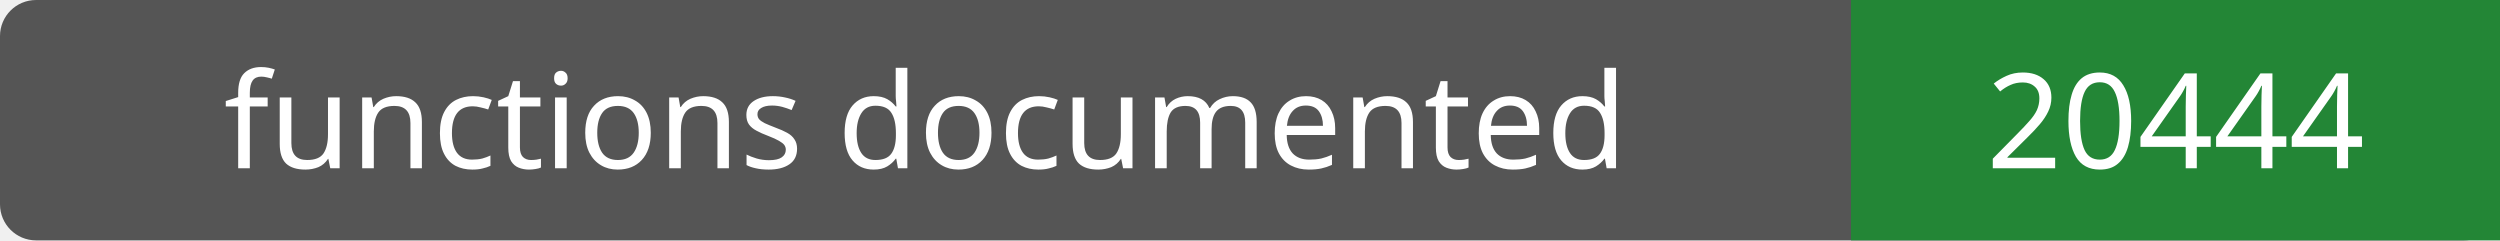
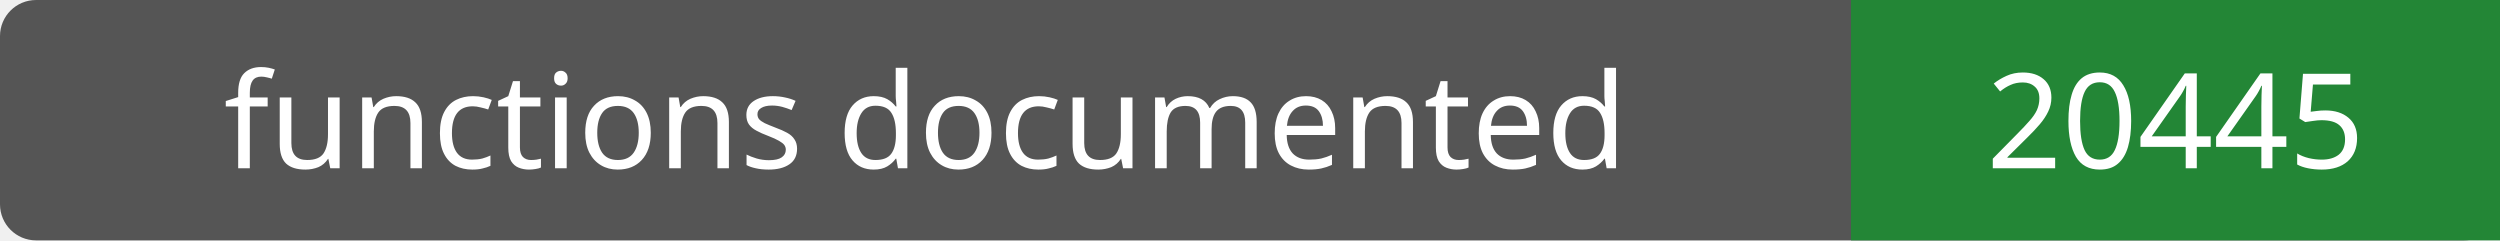
- <svg xmlns="http://www.w3.org/2000/svg" width="208" height="20" role="img" aria-label="functions documented: 20444">
+ <svg xmlns="http://www.w3.org/2000/svg" width="208" height="20" role="img" aria-label="functions documented: 20445">
  <rect width="208" height="20" rx="3" fill="#555" />
  <path fill="#238636" d="M154 0h54v20H154z" />
  <g fill="#fff" text-anchor="middle" font-family="Verdana,sans-serif" font-size="11">
    <text x="77.0" y="14">functions documented</text>
-     <text x="181.0" y="14">20444</text>
+     <text x="181.0" y="14">20445</text>
  </g>
</svg>
